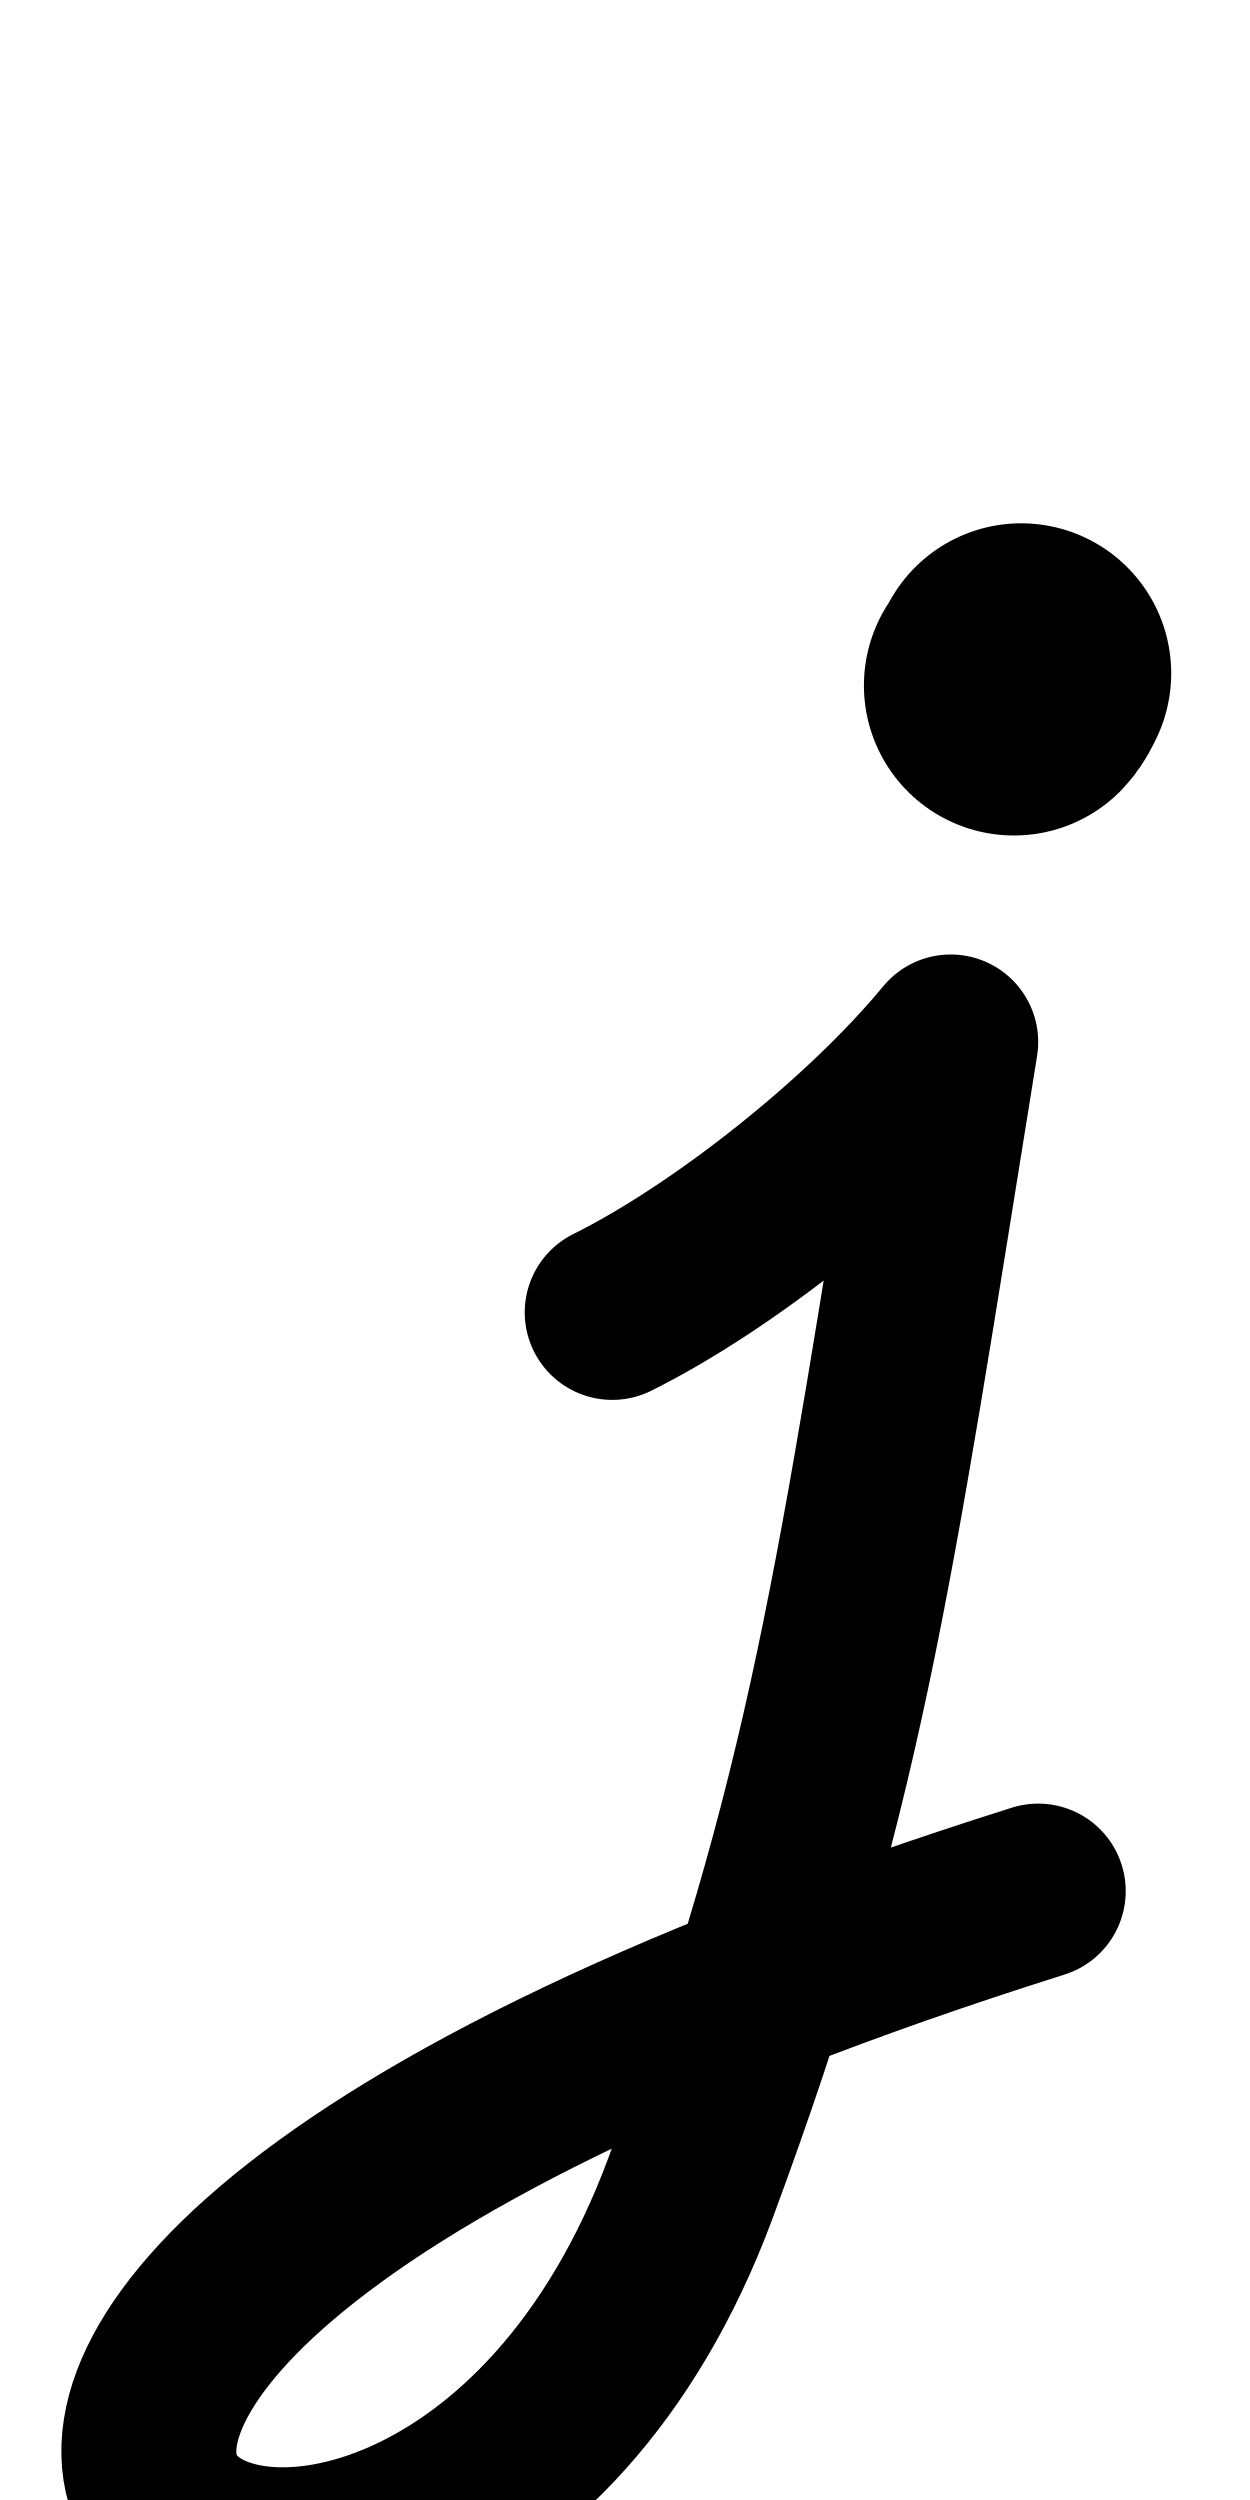
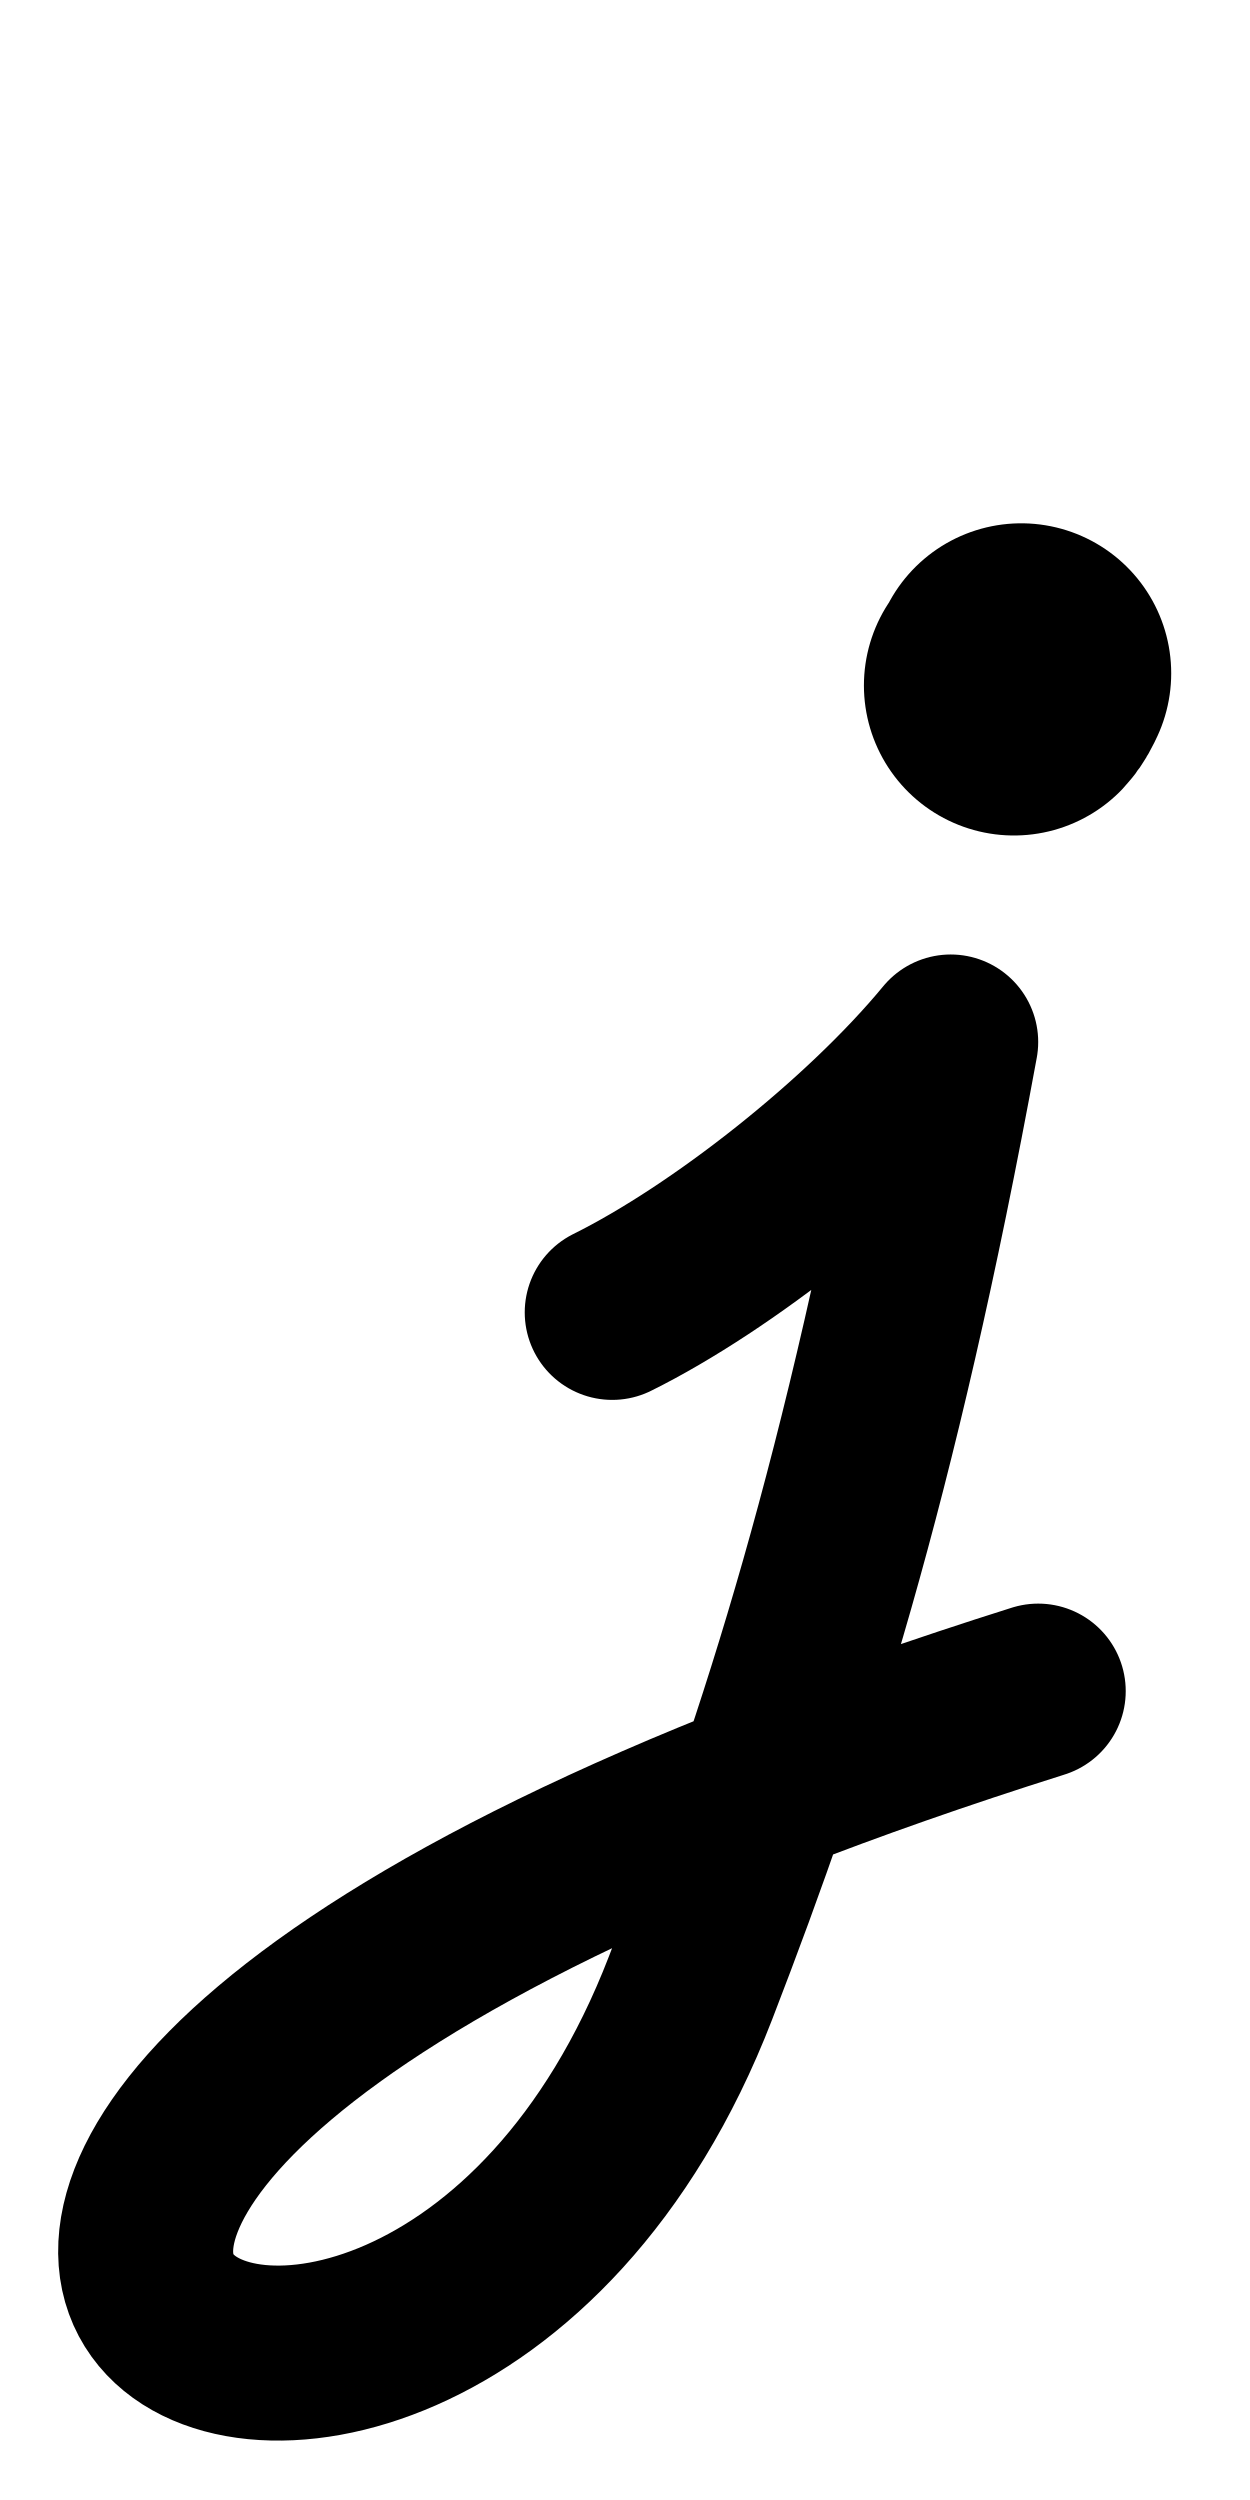
<svg xmlns="http://www.w3.org/2000/svg" height="1000" width="500" version="1.1" id="svg1" viewBox="0 0 500 1000" xml:space="preserve">
  <defs id="defs4">
    <font horiz-adv-x="500" id="font1" horiz-origin-y="200" horiz-origin-x="0" vert-origin-x="512" vert-origin-y="768" vert-adv-y="1024">
      <font-face units-per-em="1000" ascent="735" cap-height="735" x-height="400" descent="200" id="font-face1" font-family="SVGFont 1" />
      <missing-glyph d="M0,0h1000v1000h-1000z" id="missing-glyph1" />
    </font>
  </defs>
  <g id="layer1">
    <g id="layer1-0" transform="translate(105.8837,70.12814)" />
    <path style="fill:none;stroke:#000000;stroke-width:120;stroke-linecap:round;stroke-linejoin:round;stroke-dasharray:none" d="m 408.483,269.32 c -0.676,1.478 -1.759,3.669 -2.918,4.879" id="path2" />
-     <path style="display:inline;fill:none;stroke:#000000;stroke-width:70;stroke-linecap:round;stroke-linejoin:round;stroke-dasharray:none" d="M 244.893,524.96 C 288.705,503.23 346.558,457.696 380.278,416.795 345.185,634.2 334.544,717.651 276.219,875.164 165.699,1173.635 -218.811,956.493 415.289,756.443" id="path17" />
+     <path style="display:inline;fill:none;stroke:#000000;stroke-width:70;stroke-linecap:round;stroke-linejoin:round;stroke-dasharray:none" d="M 244.893,524.96 C 288.705,503.23 346.558,457.696 380.278,416.795 348.014,592.48 315.452,693.512 276.219,795.164 161.618,1092.092 -218.811,876.493 415.289,676.443" id="path17" />
  </g>
</svg>
